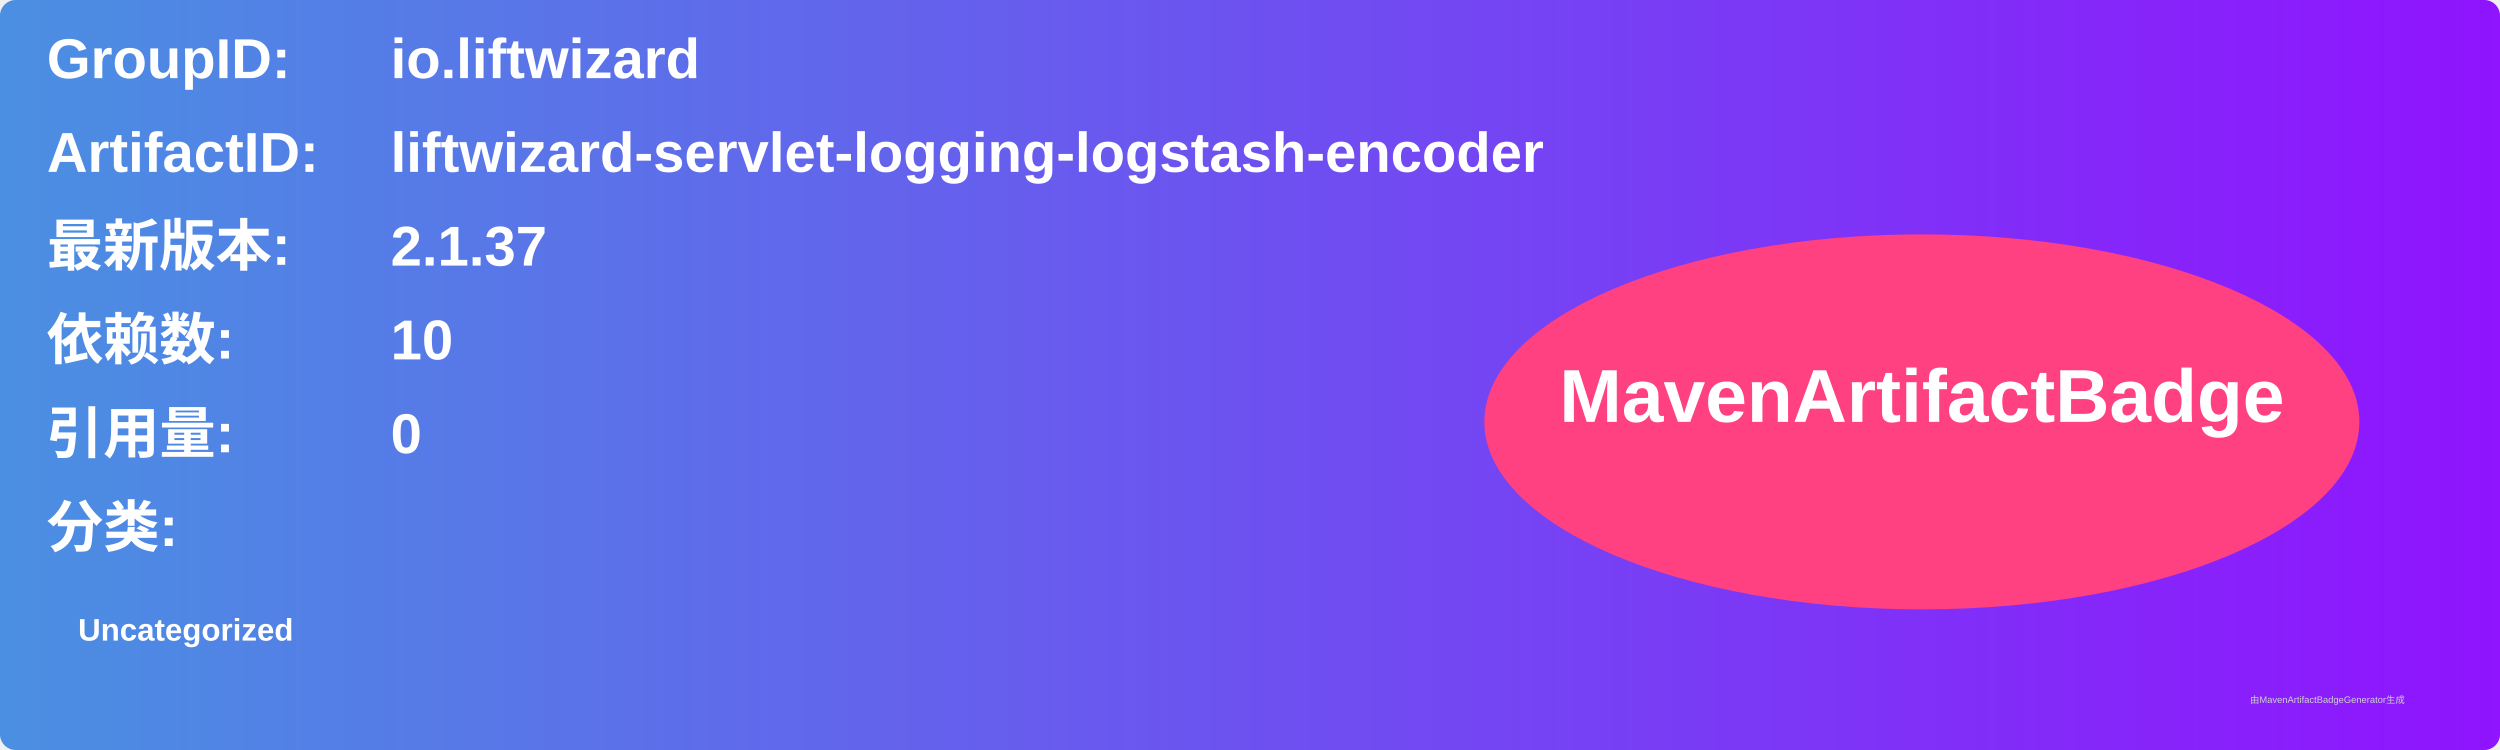
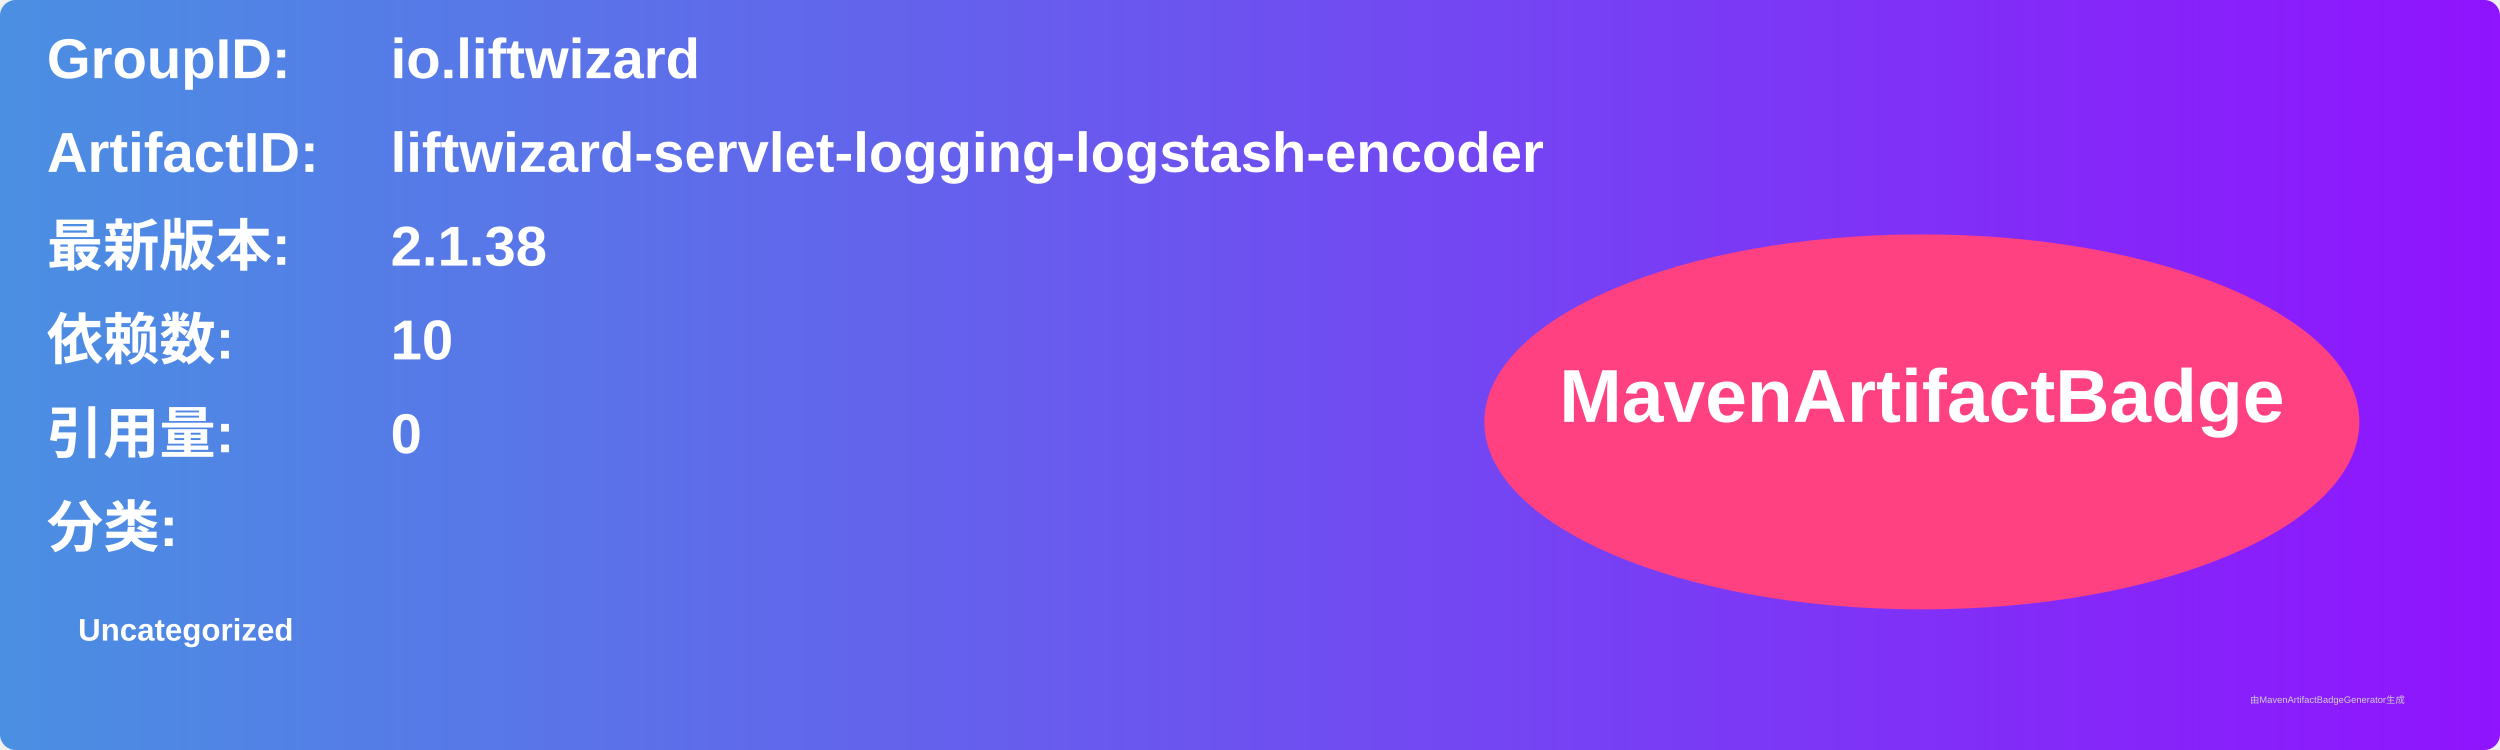
<svg xmlns="http://www.w3.org/2000/svg" width="800" height="240" viewBox="0 0 800 240">
  <linearGradient id="grad" x1="0%" y1="0%" x2="100%" y2="0%">
    <stop offset="0%" stop-color="#4a90e2" />
    <stop offset="100%" stop-color="#9013fe" />
  </linearGradient>
  <rect width="100%" height="100%" rx="5" ry="5" fill="url(#grad)" />
  <g transform="translate(15, 15)">
    <text x="0" y="10" font-family="Arial" font-size="18" fill="white" font-weight="bold" width="260">GroupID:</text>
    <text x="110" y="10" font-family="Arial" font-size="18" fill="white" font-weight="bold" width="460">io.liftwizard</text>
    <text x="0" y="40" font-family="Arial" font-size="18" fill="white" font-weight="bold" width="260">ArtifactID:</text>
    <text x="110" y="40" font-family="Arial" font-size="18" fill="white" font-weight="bold" width="460">liftwizard-servlet-logging-logstash-encoder</text>
    <text x="0" y="70" font-family="Arial" font-size="18" fill="white" font-weight="bold">最新版本:</text>
    <text x="110" y="70" font-family="Arial" font-size="18" fill="white" font-weight="bold">
-       <tspan font-weight="bold">2.1.37</tspan>
+       <tspan font-weight="bold">2.1.38</tspan>
    </text>
    <text x="0" y="100" font-family="Arial" font-size="18" fill="white" font-weight="bold">依赖数: </text>
    <text x="110" y="100" font-family="Arial" font-size="18" fill="white">
      <tspan font-weight="bold">10</tspan>
    </text>
    <text x="0" y="130" font-family="Arial" font-size="18" fill="white" font-weight="bold">引用量: </text>
    <text x="110" y="130" font-family="Arial" font-size="18" fill="white">
      <tspan font-weight="bold">0</tspan>
    </text>
    <text x="0" y="160" font-family="Arial" font-size="18" fill="white" font-weight="bold">分类:</text>
    <text x="10" y="190" font-family="Arial" font-size="10" fill="white">
      <tspan font-weight="bold">Uncategorized</tspan>
    </text>
    <ellipse cx="600" cy="120" rx="140" ry="60" fill="#ff4081" />
    <text x="600" y="120" text-anchor="middle" font-family="Arial" font-size="24" fill="white" font-weight="bold">MavenArtifactBadge</text>
  </g>
  <text x="720" y="225" font-family="Arial" font-size="3" fill="#d0d0d0">由MavenArtifactBadgeGenerator生成</text>
</svg>
